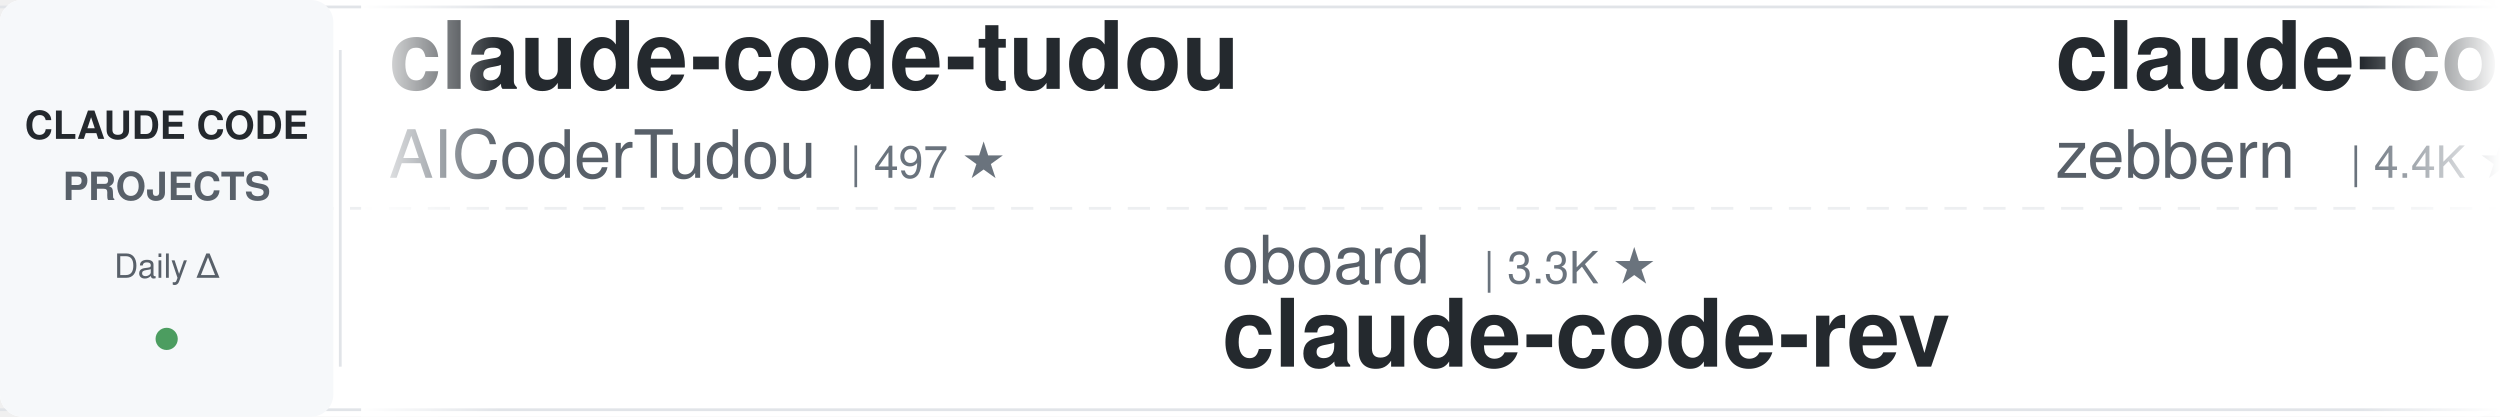
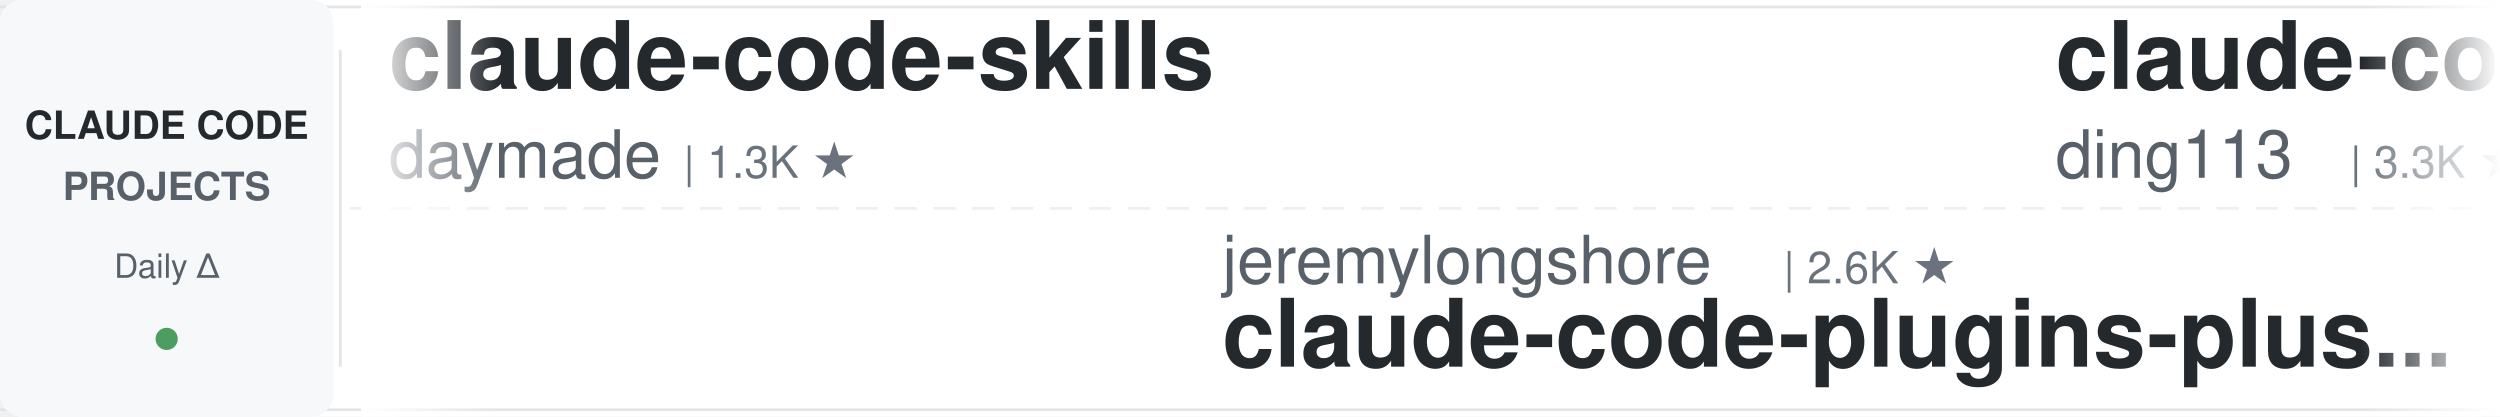
<svg xmlns="http://www.w3.org/2000/svg" width="900" height="150">
  <defs>
    <linearGradient id="leftFade" x1="0%" y1="0%" x2="100%" y2="0%">
      <stop offset="0%" style="stop-color:#ffffff;stop-opacity:1" />
      <stop offset="100%" style="stop-color:#ffffff;stop-opacity:0" />
    </linearGradient>
    <linearGradient id="rightFade" x1="0%" y1="0%" x2="100%" y2="0%">
      <stop offset="0%" style="stop-color:#ffffff;stop-opacity:0" />
      <stop offset="100%" style="stop-color:#ffffff;stop-opacity:1" />
    </linearGradient>
  </defs>
  <rect width="900" height="150" fill="#ffffff" rx="8" />
  <rect x="0" y="2" width="900" height="1" fill="#e1e4e8" />
  <rect x="0" y="147" width="900" height="1" fill="#e1e4e8" />
  <line x1="0" y1="75" x2="900" y2="75" stroke="#e1e4e8" stroke-width="1" stroke-dasharray="8 6" opacity="0.6" />
  <rect x="0" y="0" width="120" height="150" fill="#f6f8fa" rx="8" />
  <text x="60" y="50" font-family="-apple-system, BlinkMacSystemFont, 'Segoe UI', Helvetica, Arial, sans-serif" font-size="14" font-weight="600" fill="#24292e" text-anchor="middle">CLAUDE CODE</text>
  <text x="60" y="72" font-family="-apple-system, BlinkMacSystemFont, 'Segoe UI', Helvetica, Arial, sans-serif" font-size="14" font-weight="600" fill="#586069" text-anchor="middle">PROJECTS</text>
  <text x="60" y="100" font-family="-apple-system, BlinkMacSystemFont, 'Segoe UI', Helvetica, Arial, sans-serif" font-size="12" font-weight="500" fill="#586069" text-anchor="middle">Daily Δ</text>
  <circle cx="60" cy="122" r="4" fill="#22863a" opacity="0.8" />
  <rect x="122" y="18" width="1" height="114" fill="#e1e4e8" />
  <clipPath id="tickerClip">
    <rect x="130" y="0" width="770" height="150" />
  </clipPath>
  <g clip-path="url(#tickerClip)">
    <g id="tickerItems">
      <animateTransform attributeName="transform" attributeType="XML" type="translate" from="0 0" to="-3000 0" dur="54s" repeatCount="indefinite" />
      <g transform="translate(0, 0)">
-         <text x="140" y="32" font-family="-apple-system, BlinkMacSystemFont, 'Segoe UI', Helvetica, Arial, sans-serif" font-size="34" font-weight="600" fill="#24292e">claude-code-tudou</text>
-         <text x="140" y="64" font-family="-apple-system, BlinkMacSystemFont, 'Segoe UI', Helvetica, Arial, sans-serif" font-size="24" font-weight="400" fill="#586069">AICoderTudou</text>
-         <text x="306" y="64" font-family="-apple-system, BlinkMacSystemFont, 'Segoe UI', Helvetica, Arial, sans-serif" font-size="16" font-weight="500" fill="#6a737d">| 497 ★</text>
+         <text x="140" y="32" font-family="-apple-system, BlinkMacSystemFont, 'Segoe UI', Helvetica, Arial, sans-serif" font-size="34" font-weight="600" fill="#24292e">claude-code-skills</text>
+         <text x="140" y="64" font-family="-apple-system, BlinkMacSystemFont, 'Segoe UI', Helvetica, Arial, sans-serif" font-size="24" font-weight="400" fill="#586069">daymade</text>
+         <text x="246" y="64" font-family="-apple-system, BlinkMacSystemFont, 'Segoe UI', Helvetica, Arial, sans-serif" font-size="16" font-weight="500" fill="#6a737d">| 1.3K ★</text>
      </g>
      <g transform="translate(300, 0)">
-         <text x="140" y="102" font-family="-apple-system, BlinkMacSystemFont, 'Segoe UI', Helvetica, Arial, sans-serif" font-size="24" font-weight="400" fill="#586069">oboard</text>
-         <text x="234" y="102" font-family="-apple-system, BlinkMacSystemFont, 'Segoe UI', Helvetica, Arial, sans-serif" font-size="16" font-weight="500" fill="#6a737d">| 3.3K ★</text>
-         <text x="140" y="132" font-family="-apple-system, BlinkMacSystemFont, 'Segoe UI', Helvetica, Arial, sans-serif" font-size="34" font-weight="600" fill="#24292e">claude-code-rev</text>
+         <text x="140" y="102" font-family="-apple-system, BlinkMacSystemFont, 'Segoe UI', Helvetica, Arial, sans-serif" font-size="24" font-weight="400" fill="#586069">jeremylongshore</text>
+         <text x="342" y="102" font-family="-apple-system, BlinkMacSystemFont, 'Segoe UI', Helvetica, Arial, sans-serif" font-size="16" font-weight="500" fill="#6a737d">| 2.6K ★</text>
+         <text x="140" y="132" font-family="-apple-system, BlinkMacSystemFont, 'Segoe UI', Helvetica, Arial, sans-serif" font-size="34" font-weight="600" fill="#24292e">claude-code-plugins-plus...</text>
      </g>
      <g transform="translate(600, 0)">
-         <text x="140" y="32" font-family="-apple-system, BlinkMacSystemFont, 'Segoe UI', Helvetica, Arial, sans-serif" font-size="34" font-weight="600" fill="#24292e">claude-code-guide</text>
-         <text x="140" y="64" font-family="-apple-system, BlinkMacSystemFont, 'Segoe UI', Helvetica, Arial, sans-serif" font-size="24" font-weight="400" fill="#586069">zebbern</text>
-         <text x="246" y="64" font-family="-apple-system, BlinkMacSystemFont, 'Segoe UI', Helvetica, Arial, sans-serif" font-size="16" font-weight="500" fill="#6a737d">| 4.4K ★</text>
+         <text x="140" y="32" font-family="-apple-system, BlinkMacSystemFont, 'Segoe UI', Helvetica, Arial, sans-serif" font-size="34" font-weight="600" fill="#24292e">claude-code-hub</text>
+         <text x="140" y="64" font-family="-apple-system, BlinkMacSystemFont, 'Segoe UI', Helvetica, Arial, sans-serif" font-size="24" font-weight="400" fill="#586069">ding113</text>
+         <text x="246" y="64" font-family="-apple-system, BlinkMacSystemFont, 'Segoe UI', Helvetica, Arial, sans-serif" font-size="16" font-weight="500" fill="#6a737d">| 3.3K ★</text>
      </g>
      <g transform="translate(900, 0)">
-         <text x="140" y="102" font-family="-apple-system, BlinkMacSystemFont, 'Segoe UI', Helvetica, Arial, sans-serif" font-size="24" font-weight="400" fill="#586069">OneRedOak</text>
-         <text x="270" y="102" font-family="-apple-system, BlinkMacSystemFont, 'Segoe UI', Helvetica, Arial, sans-serif" font-size="16" font-weight="500" fill="#6a737d">| 3.9K ★</text>
-         <text x="140" y="132" font-family="-apple-system, BlinkMacSystemFont, 'Segoe UI', Helvetica, Arial, sans-serif" font-size="34" font-weight="600" fill="#24292e">claude-code-workflows</text>
+         <text x="140" y="102" font-family="-apple-system, BlinkMacSystemFont, 'Segoe UI', Helvetica, Arial, sans-serif" font-size="24" font-weight="400" fill="#586069">musistudio</text>
+         <text x="282" y="102" font-family="-apple-system, BlinkMacSystemFont, 'Segoe UI', Helvetica, Arial, sans-serif" font-size="16" font-weight="500" fill="#6a737d">| 36.2K ★</text>
+         <text x="140" y="132" font-family="-apple-system, BlinkMacSystemFont, 'Segoe UI', Helvetica, Arial, sans-serif" font-size="34" font-weight="600" fill="#24292e">claude-code-router</text>
      </g>
      <g transform="translate(1200, 0)">
-         <text x="140" y="32" font-family="-apple-system, BlinkMacSystemFont, 'Segoe UI', Helvetica, Arial, sans-serif" font-size="34" font-weight="600" fill="#24292e">claude-code-from-scratch</text>
-         <text x="140" y="64" font-family="-apple-system, BlinkMacSystemFont, 'Segoe UI', Helvetica, Arial, sans-serif" font-size="24" font-weight="400" fill="#586069">Windy3f3f3f3f</text>
-         <text x="318" y="64" font-family="-apple-system, BlinkMacSystemFont, 'Segoe UI', Helvetica, Arial, sans-serif" font-size="16" font-weight="500" fill="#6a737d">| 2.5K ★</text>
+         <text x="140" y="32" font-family="-apple-system, BlinkMacSystemFont, 'Segoe UI', Helvetica, Arial, sans-serif" font-size="34" font-weight="600" fill="#24292e">claude-code-action</text>
+         <text x="140" y="64" font-family="-apple-system, BlinkMacSystemFont, 'Segoe UI', Helvetica, Arial, sans-serif" font-size="24" font-weight="400" fill="#586069">anthropics</text>
+         <text x="282" y="64" font-family="-apple-system, BlinkMacSystemFont, 'Segoe UI', Helvetica, Arial, sans-serif" font-size="16" font-weight="500" fill="#6a737d">| 8.5K ★</text>
      </g>
      <g transform="translate(1500, 0)">
-         <text x="140" y="102" font-family="-apple-system, BlinkMacSystemFont, 'Segoe UI', Helvetica, Arial, sans-serif" font-size="24" font-weight="400" fill="#586069">pedrohcgs</text>
-         <text x="270" y="102" font-family="-apple-system, BlinkMacSystemFont, 'Segoe UI', Helvetica, Arial, sans-serif" font-size="16" font-weight="500" fill="#6a737d">| 1.4K ★</text>
-         <text x="140" y="132" font-family="-apple-system, BlinkMacSystemFont, 'Segoe UI', Helvetica, Arial, sans-serif" font-size="34" font-weight="600" fill="#24292e">claude-code-my-workflow</text>
+         <text x="140" y="102" font-family="-apple-system, BlinkMacSystemFont, 'Segoe UI', Helvetica, Arial, sans-serif" font-size="24" font-weight="400" fill="#586069">Windy3f3f3f3f</text>
+         <text x="318" y="102" font-family="-apple-system, BlinkMacSystemFont, 'Segoe UI', Helvetica, Arial, sans-serif" font-size="16" font-weight="500" fill="#6a737d">| 3.3K ★</text>
+         <text x="140" y="132" font-family="-apple-system, BlinkMacSystemFont, 'Segoe UI', Helvetica, Arial, sans-serif" font-size="34" font-weight="600" fill="#24292e">how-claude-code-works</text>
      </g>
      <g transform="translate(1800, 0)">
-         <text x="140" y="32" font-family="-apple-system, BlinkMacSystemFont, 'Segoe UI', Helvetica, Arial, sans-serif" font-size="34" font-weight="600" fill="#24292e">claude-code-book</text>
-         <text x="140" y="64" font-family="-apple-system, BlinkMacSystemFont, 'Segoe UI', Helvetica, Arial, sans-serif" font-size="24" font-weight="400" fill="#586069">lintsinghua</text>
-         <text x="294" y="64" font-family="-apple-system, BlinkMacSystemFont, 'Segoe UI', Helvetica, Arial, sans-serif" font-size="16" font-weight="500" fill="#6a737d">| 4.0K ★</text>
+         <text x="140" y="32" font-family="-apple-system, BlinkMacSystemFont, 'Segoe UI', Helvetica, Arial, sans-serif" font-size="34" font-weight="600" fill="#24292e">edmunds-claude-code</text>
+         <text x="140" y="64" font-family="-apple-system, BlinkMacSystemFont, 'Segoe UI', Helvetica, Arial, sans-serif" font-size="24" font-weight="400" fill="#586069">edmund-io</text>
+         <text x="270" y="64" font-family="-apple-system, BlinkMacSystemFont, 'Segoe UI', Helvetica, Arial, sans-serif" font-size="16" font-weight="500" fill="#6a737d">| 1.5K ★</text>
      </g>
      <g transform="translate(2100, 0)">
-         <text x="140" y="102" font-family="-apple-system, BlinkMacSystemFont, 'Segoe UI', Helvetica, Arial, sans-serif" font-size="24" font-weight="400" fill="#586069">LING71671</text>
-         <text x="270" y="102" font-family="-apple-system, BlinkMacSystemFont, 'Segoe UI', Helvetica, Arial, sans-serif" font-size="16" font-weight="500" fill="#6a737d">| 926 ★</text>
-         <text x="140" y="132" font-family="-apple-system, BlinkMacSystemFont, 'Segoe UI', Helvetica, Arial, sans-serif" font-size="34" font-weight="600" fill="#24292e">Open-ClaudeCode</text>
+         <text x="140" y="102" font-family="-apple-system, BlinkMacSystemFont, 'Segoe UI', Helvetica, Arial, sans-serif" font-size="24" font-weight="400" fill="#586069">FlorianBruniaux</text>
+         <text x="342" y="102" font-family="-apple-system, BlinkMacSystemFont, 'Segoe UI', Helvetica, Arial, sans-serif" font-size="16" font-weight="500" fill="#6a737d">| 5.5K ★</text>
+         <text x="140" y="132" font-family="-apple-system, BlinkMacSystemFont, 'Segoe UI', Helvetica, Arial, sans-serif" font-size="34" font-weight="600" fill="#24292e">claude-code-ultimate-gui...</text>
      </g>
      <g transform="translate(2400, 0)">
-         <text x="140" y="32" font-family="-apple-system, BlinkMacSystemFont, 'Segoe UI', Helvetica, Arial, sans-serif" font-size="34" font-weight="600" fill="#24292e">claude-coder</text>
-         <text x="140" y="64" font-family="-apple-system, BlinkMacSystemFont, 'Segoe UI', Helvetica, Arial, sans-serif" font-size="24" font-weight="400" fill="#586069">kodu-ai</text>
-         <text x="246" y="64" font-family="-apple-system, BlinkMacSystemFont, 'Segoe UI', Helvetica, Arial, sans-serif" font-size="16" font-weight="500" fill="#6a737d">| 5.3K ★</text>
+         <text x="140" y="32" font-family="-apple-system, BlinkMacSystemFont, 'Segoe UI', Helvetica, Arial, sans-serif" font-size="34" font-weight="600" fill="#24292e">awesome-claude-code-suba...</text>
+         <text x="140" y="64" font-family="-apple-system, BlinkMacSystemFont, 'Segoe UI', Helvetica, Arial, sans-serif" font-size="24" font-weight="400" fill="#586069">VoltAgent</text>
+         <text x="270" y="64" font-family="-apple-system, BlinkMacSystemFont, 'Segoe UI', Helvetica, Arial, sans-serif" font-size="16" font-weight="500" fill="#6a737d">| 23.7K ★</text>
      </g>
      <g transform="translate(2700, 0)">
-         <text x="140" y="102" font-family="-apple-system, BlinkMacSystemFont, 'Segoe UI', Helvetica, Arial, sans-serif" font-size="24" font-weight="400" fill="#586069">wanshuiyin</text>
-         <text x="282" y="102" font-family="-apple-system, BlinkMacSystemFont, 'Segoe UI', Helvetica, Arial, sans-serif" font-size="16" font-weight="500" fill="#6a737d">| 13.8K ★</text>
-         <text x="140" y="132" font-family="-apple-system, BlinkMacSystemFont, 'Segoe UI', Helvetica, Arial, sans-serif" font-size="34" font-weight="600" fill="#24292e">Auto-claude-code-researc...</text>
+         <text x="140" y="102" font-family="-apple-system, BlinkMacSystemFont, 'Segoe UI', Helvetica, Arial, sans-serif" font-size="24" font-weight="400" fill="#586069">shanraisshan</text>
+         <text x="306" y="102" font-family="-apple-system, BlinkMacSystemFont, 'Segoe UI', Helvetica, Arial, sans-serif" font-size="16" font-weight="500" fill="#6a737d">| 63.4K ★</text>
+         <text x="140" y="132" font-family="-apple-system, BlinkMacSystemFont, 'Segoe UI', Helvetica, Arial, sans-serif" font-size="34" font-weight="600" fill="#24292e">claude-code-best-practic...</text>
      </g>
      <g transform="translate(3000, 0)">
-         <text x="140" y="32" font-family="-apple-system, BlinkMacSystemFont, 'Segoe UI', Helvetica, Arial, sans-serif" font-size="34" font-weight="600" fill="#24292e">claude-code-tudou</text>
-         <text x="140" y="64" font-family="-apple-system, BlinkMacSystemFont, 'Segoe UI', Helvetica, Arial, sans-serif" font-size="24" font-weight="400" fill="#586069">AICoderTudou</text>
-         <text x="306" y="64" font-family="-apple-system, BlinkMacSystemFont, 'Segoe UI', Helvetica, Arial, sans-serif" font-size="16" font-weight="500" fill="#6a737d">| 497 ★</text>
+         <text x="140" y="32" font-family="-apple-system, BlinkMacSystemFont, 'Segoe UI', Helvetica, Arial, sans-serif" font-size="34" font-weight="600" fill="#24292e">claude-code-skills</text>
+         <text x="140" y="64" font-family="-apple-system, BlinkMacSystemFont, 'Segoe UI', Helvetica, Arial, sans-serif" font-size="24" font-weight="400" fill="#586069">daymade</text>
+         <text x="246" y="64" font-family="-apple-system, BlinkMacSystemFont, 'Segoe UI', Helvetica, Arial, sans-serif" font-size="16" font-weight="500" fill="#6a737d">| 1.3K ★</text>
      </g>
      <g transform="translate(3300, 0)">
-         <text x="140" y="102" font-family="-apple-system, BlinkMacSystemFont, 'Segoe UI', Helvetica, Arial, sans-serif" font-size="24" font-weight="400" fill="#586069">oboard</text>
-         <text x="234" y="102" font-family="-apple-system, BlinkMacSystemFont, 'Segoe UI', Helvetica, Arial, sans-serif" font-size="16" font-weight="500" fill="#6a737d">| 3.3K ★</text>
-         <text x="140" y="132" font-family="-apple-system, BlinkMacSystemFont, 'Segoe UI', Helvetica, Arial, sans-serif" font-size="34" font-weight="600" fill="#24292e">claude-code-rev</text>
+         <text x="140" y="102" font-family="-apple-system, BlinkMacSystemFont, 'Segoe UI', Helvetica, Arial, sans-serif" font-size="24" font-weight="400" fill="#586069">jeremylongshore</text>
+         <text x="342" y="102" font-family="-apple-system, BlinkMacSystemFont, 'Segoe UI', Helvetica, Arial, sans-serif" font-size="16" font-weight="500" fill="#6a737d">| 2.6K ★</text>
+         <text x="140" y="132" font-family="-apple-system, BlinkMacSystemFont, 'Segoe UI', Helvetica, Arial, sans-serif" font-size="34" font-weight="600" fill="#24292e">claude-code-plugins-plus...</text>
      </g>
      <g transform="translate(3600, 0)">
-         <text x="140" y="32" font-family="-apple-system, BlinkMacSystemFont, 'Segoe UI', Helvetica, Arial, sans-serif" font-size="34" font-weight="600" fill="#24292e">claude-code-guide</text>
-         <text x="140" y="64" font-family="-apple-system, BlinkMacSystemFont, 'Segoe UI', Helvetica, Arial, sans-serif" font-size="24" font-weight="400" fill="#586069">zebbern</text>
-         <text x="246" y="64" font-family="-apple-system, BlinkMacSystemFont, 'Segoe UI', Helvetica, Arial, sans-serif" font-size="16" font-weight="500" fill="#6a737d">| 4.4K ★</text>
+         <text x="140" y="32" font-family="-apple-system, BlinkMacSystemFont, 'Segoe UI', Helvetica, Arial, sans-serif" font-size="34" font-weight="600" fill="#24292e">claude-code-hub</text>
+         <text x="140" y="64" font-family="-apple-system, BlinkMacSystemFont, 'Segoe UI', Helvetica, Arial, sans-serif" font-size="24" font-weight="400" fill="#586069">ding113</text>
+         <text x="246" y="64" font-family="-apple-system, BlinkMacSystemFont, 'Segoe UI', Helvetica, Arial, sans-serif" font-size="16" font-weight="500" fill="#6a737d">| 3.3K ★</text>
      </g>
      <g transform="translate(3900, 0)">
-         <text x="140" y="102" font-family="-apple-system, BlinkMacSystemFont, 'Segoe UI', Helvetica, Arial, sans-serif" font-size="24" font-weight="400" fill="#586069">OneRedOak</text>
-         <text x="270" y="102" font-family="-apple-system, BlinkMacSystemFont, 'Segoe UI', Helvetica, Arial, sans-serif" font-size="16" font-weight="500" fill="#6a737d">| 3.9K ★</text>
-         <text x="140" y="132" font-family="-apple-system, BlinkMacSystemFont, 'Segoe UI', Helvetica, Arial, sans-serif" font-size="34" font-weight="600" fill="#24292e">claude-code-workflows</text>
+         <text x="140" y="102" font-family="-apple-system, BlinkMacSystemFont, 'Segoe UI', Helvetica, Arial, sans-serif" font-size="24" font-weight="400" fill="#586069">musistudio</text>
+         <text x="282" y="102" font-family="-apple-system, BlinkMacSystemFont, 'Segoe UI', Helvetica, Arial, sans-serif" font-size="16" font-weight="500" fill="#6a737d">| 36.2K ★</text>
+         <text x="140" y="132" font-family="-apple-system, BlinkMacSystemFont, 'Segoe UI', Helvetica, Arial, sans-serif" font-size="34" font-weight="600" fill="#24292e">claude-code-router</text>
      </g>
    </g>
  </g>
  <rect x="130" y="0" width="50" height="150" fill="url(#leftFade)" />
  <rect x="850" y="0" width="50" height="150" fill="url(#rightFade)" />
</svg>
